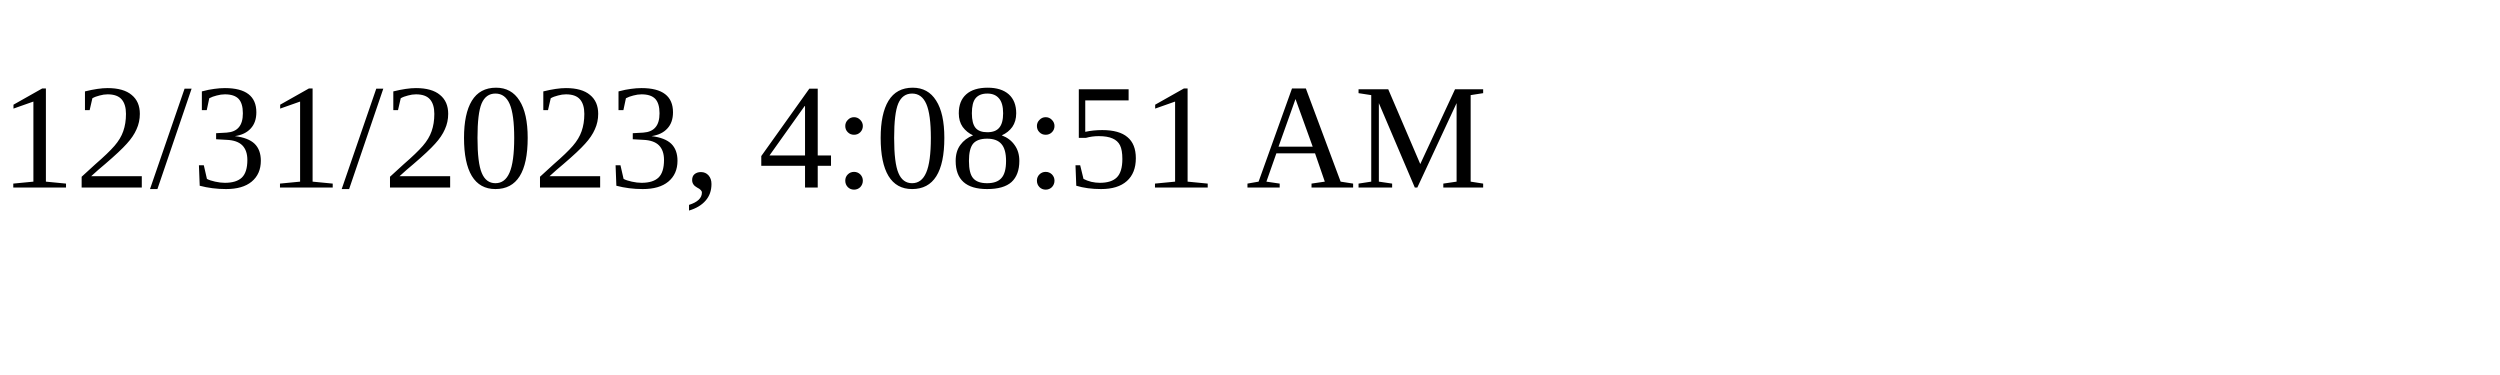
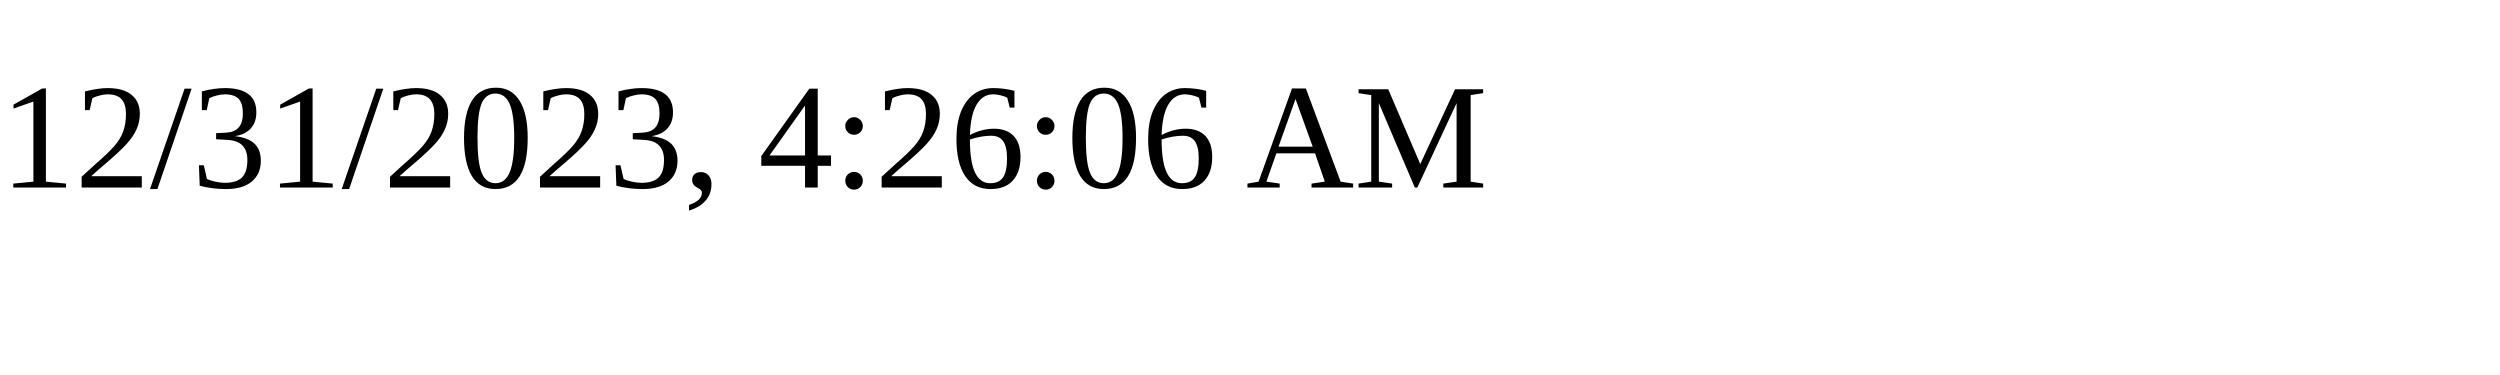
<svg xmlns="http://www.w3.org/2000/svg" height="30" width="200">
-   <text x="0" y="15">12/31/2023, 4:08:51 AM</text>
+   <text x="0" y="15">12/31/2023, 4:26:06 AM</text>
</svg>
